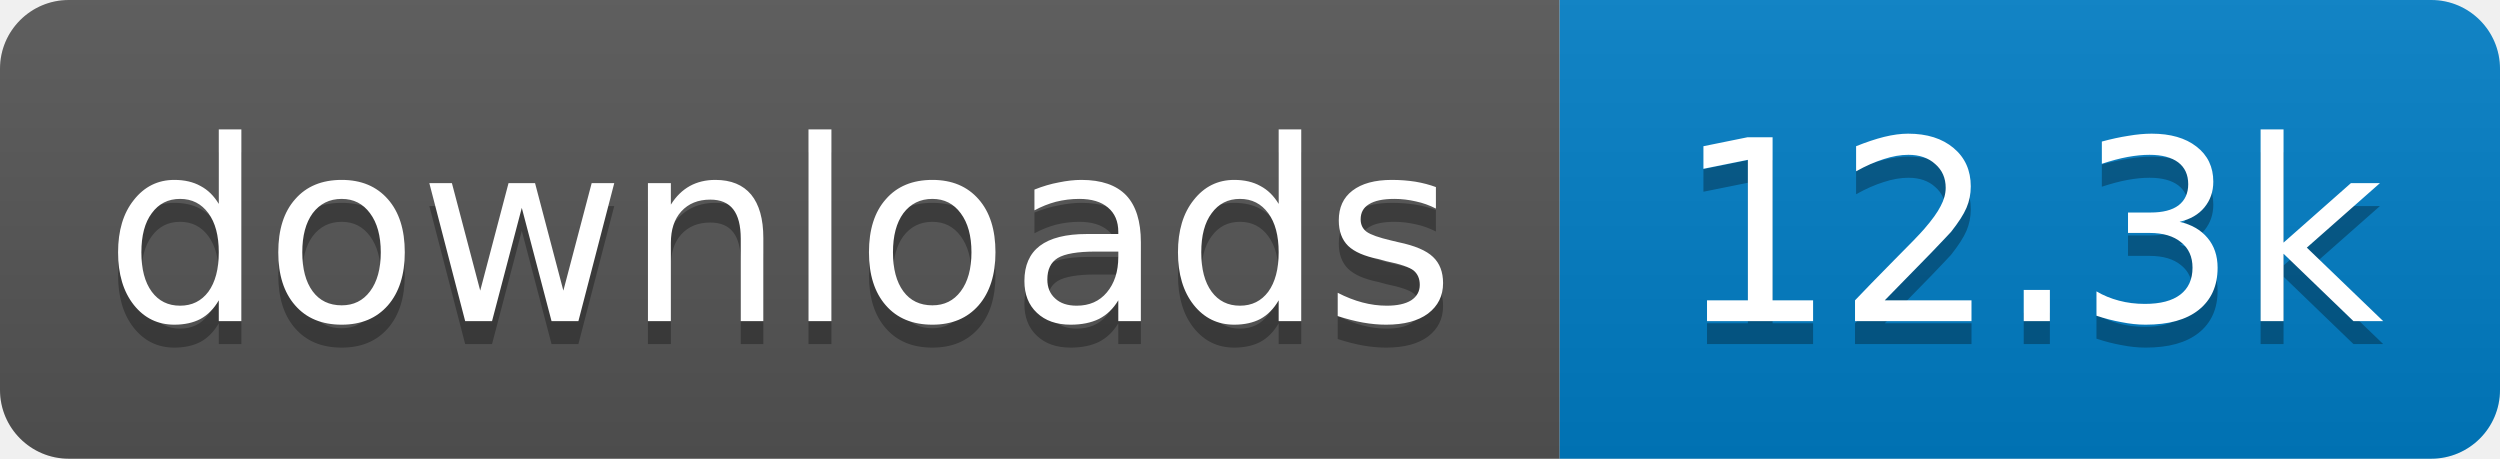
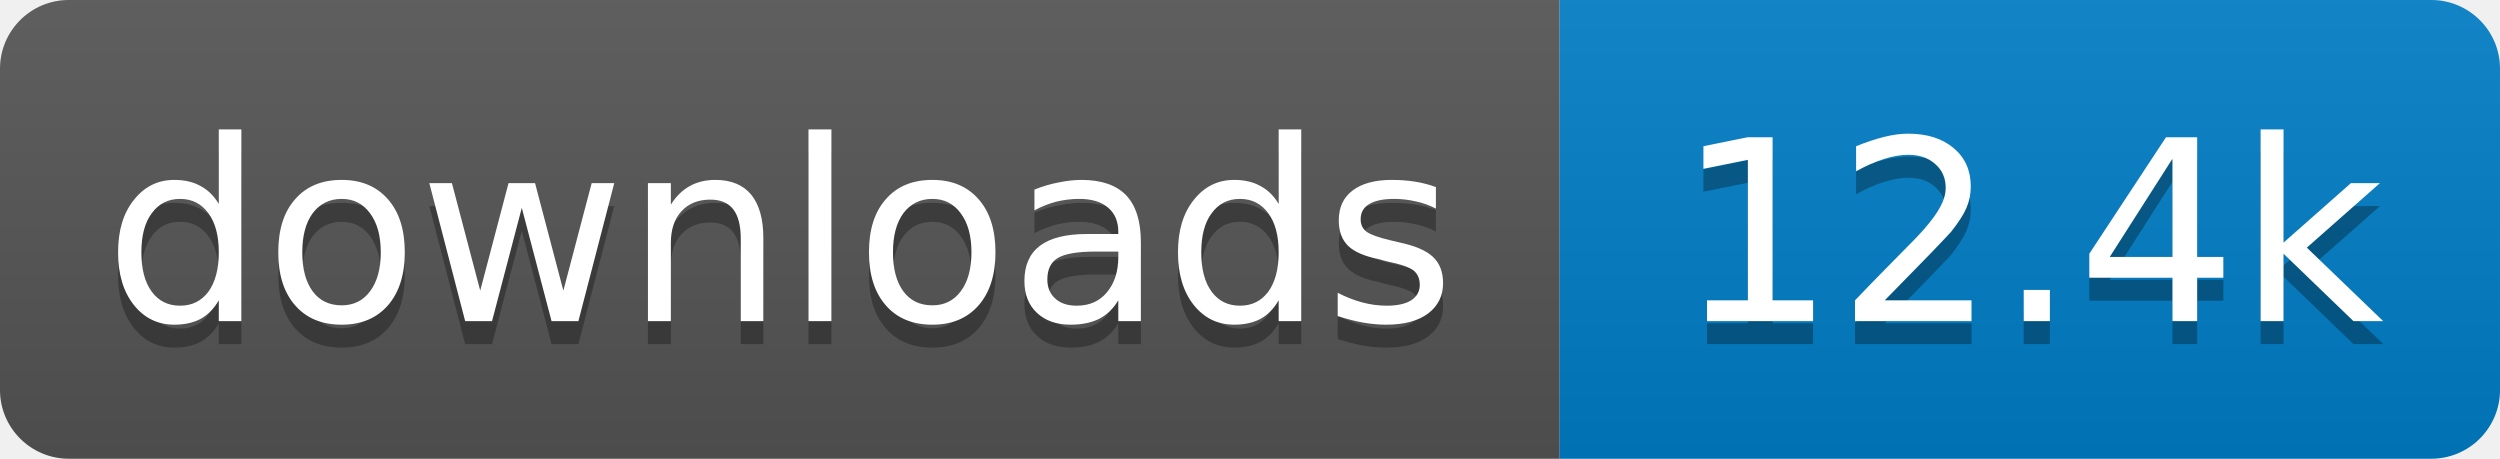
- <svg xmlns="http://www.w3.org/2000/svg" width="109" height="20" role="img" aria-label="downloads: 12.3k">
+ <svg xmlns="http://www.w3.org/2000/svg" width="109" height="20" role="img" aria-label="downloads: 12.4k">
  <linearGradient id="s" x2="0" y2="100%">
    <stop offset="0" stop-color="#bbb" stop-opacity=".1" />
    <stop offset="1" stop-opacity=".1" />
  </linearGradient>
  <clipPath id="r">
    <rect width="109" height="20" rx="3" fill="#fff" />
  </clipPath>
  <g clip-path="url(#r)">
    <rect width="68" height="20" fill="#555" />
    <rect x="68" width="41" height="20" fill="#007ec6" />
    <rect width="109" height="20" fill="url(#s)" />
  </g>
  <g fill="#fff" text-anchor="middle" font-family="Verdana,Geneva,DejaVu Sans,sans-serif" text-rendering="geometricPrecision" font-size="11">
    <text aria-hidden="true" x="34" y="15" fill="#010101" fill-opacity=".3" textLength="58.4">downloads</text>
-     <text aria-hidden="true" x="88.5" y="15" fill="#010101" fill-opacity=".3" textLength="31.4">12.3k</text>
+     <text aria-hidden="true" x="88.5" y="15" fill="#010101" fill-opacity=".3" textLength="31.4">12.4k</text>
    <text x="34" y="14" textLength="58.4">downloads</text>
-     <text x="88.5" y="14" textLength="31.4">12.3k</text>
+     <text x="88.5" y="14" textLength="31.4">12.4k</text>
  </g>
</svg>
